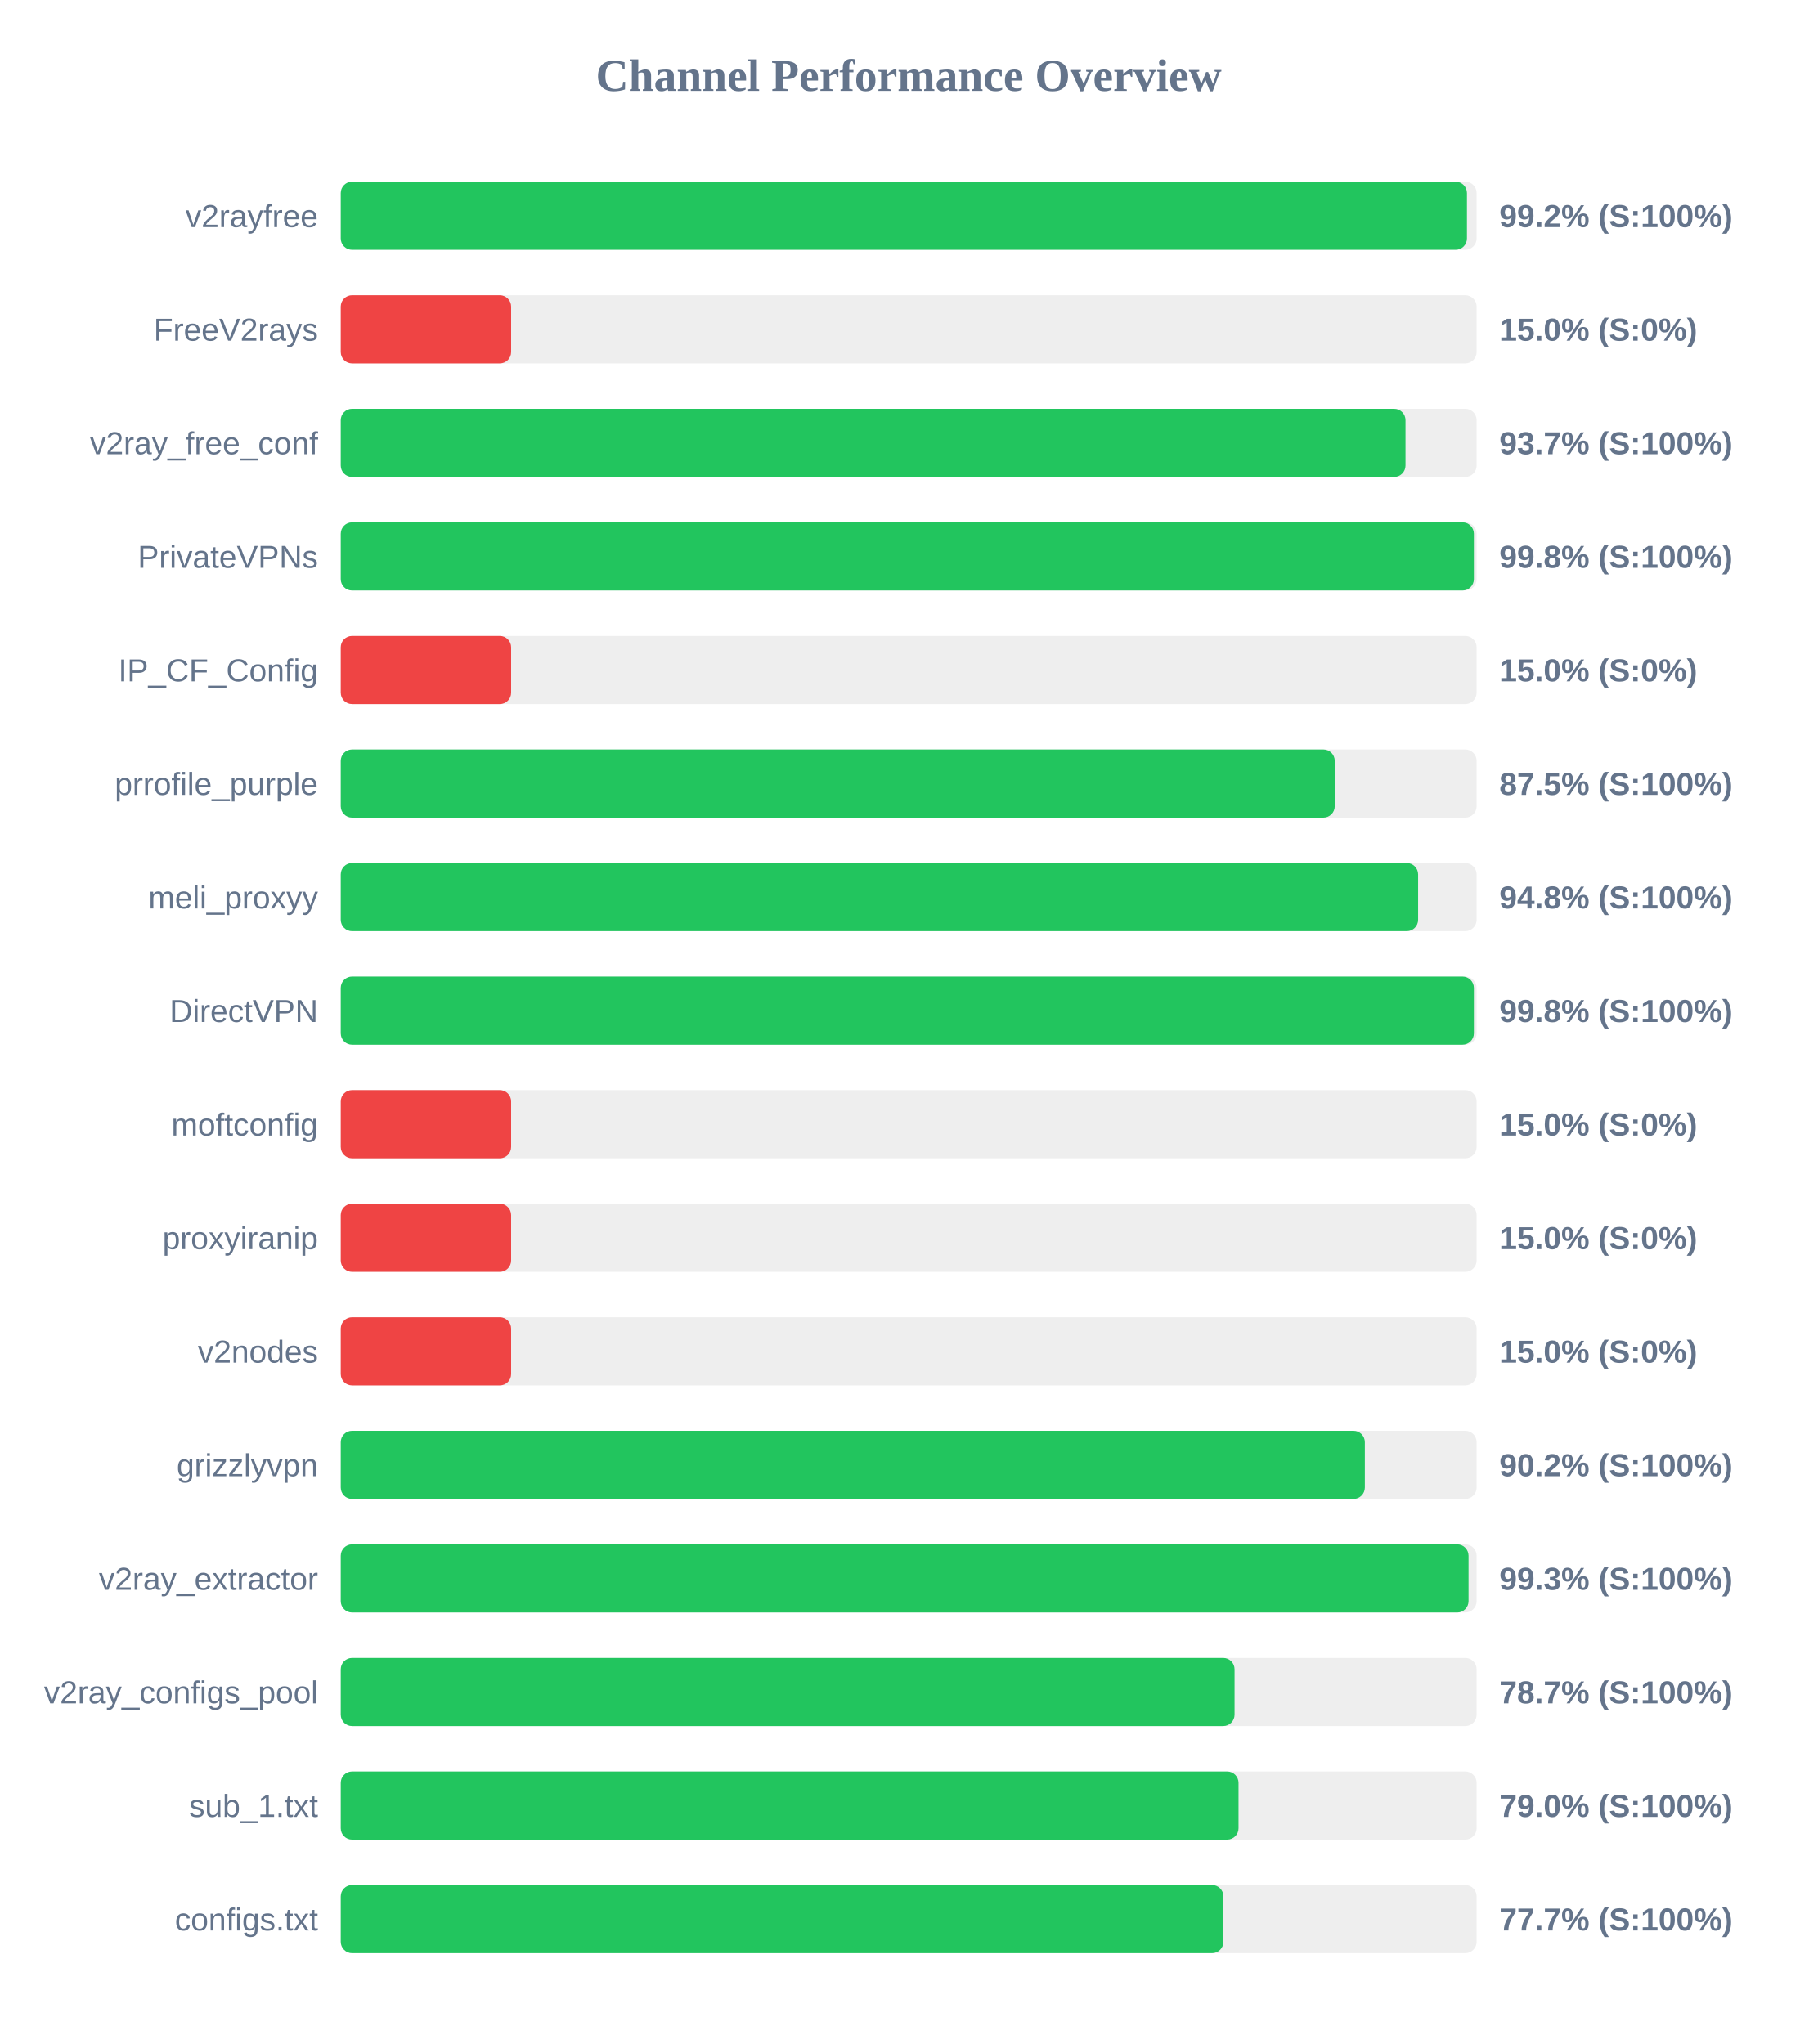
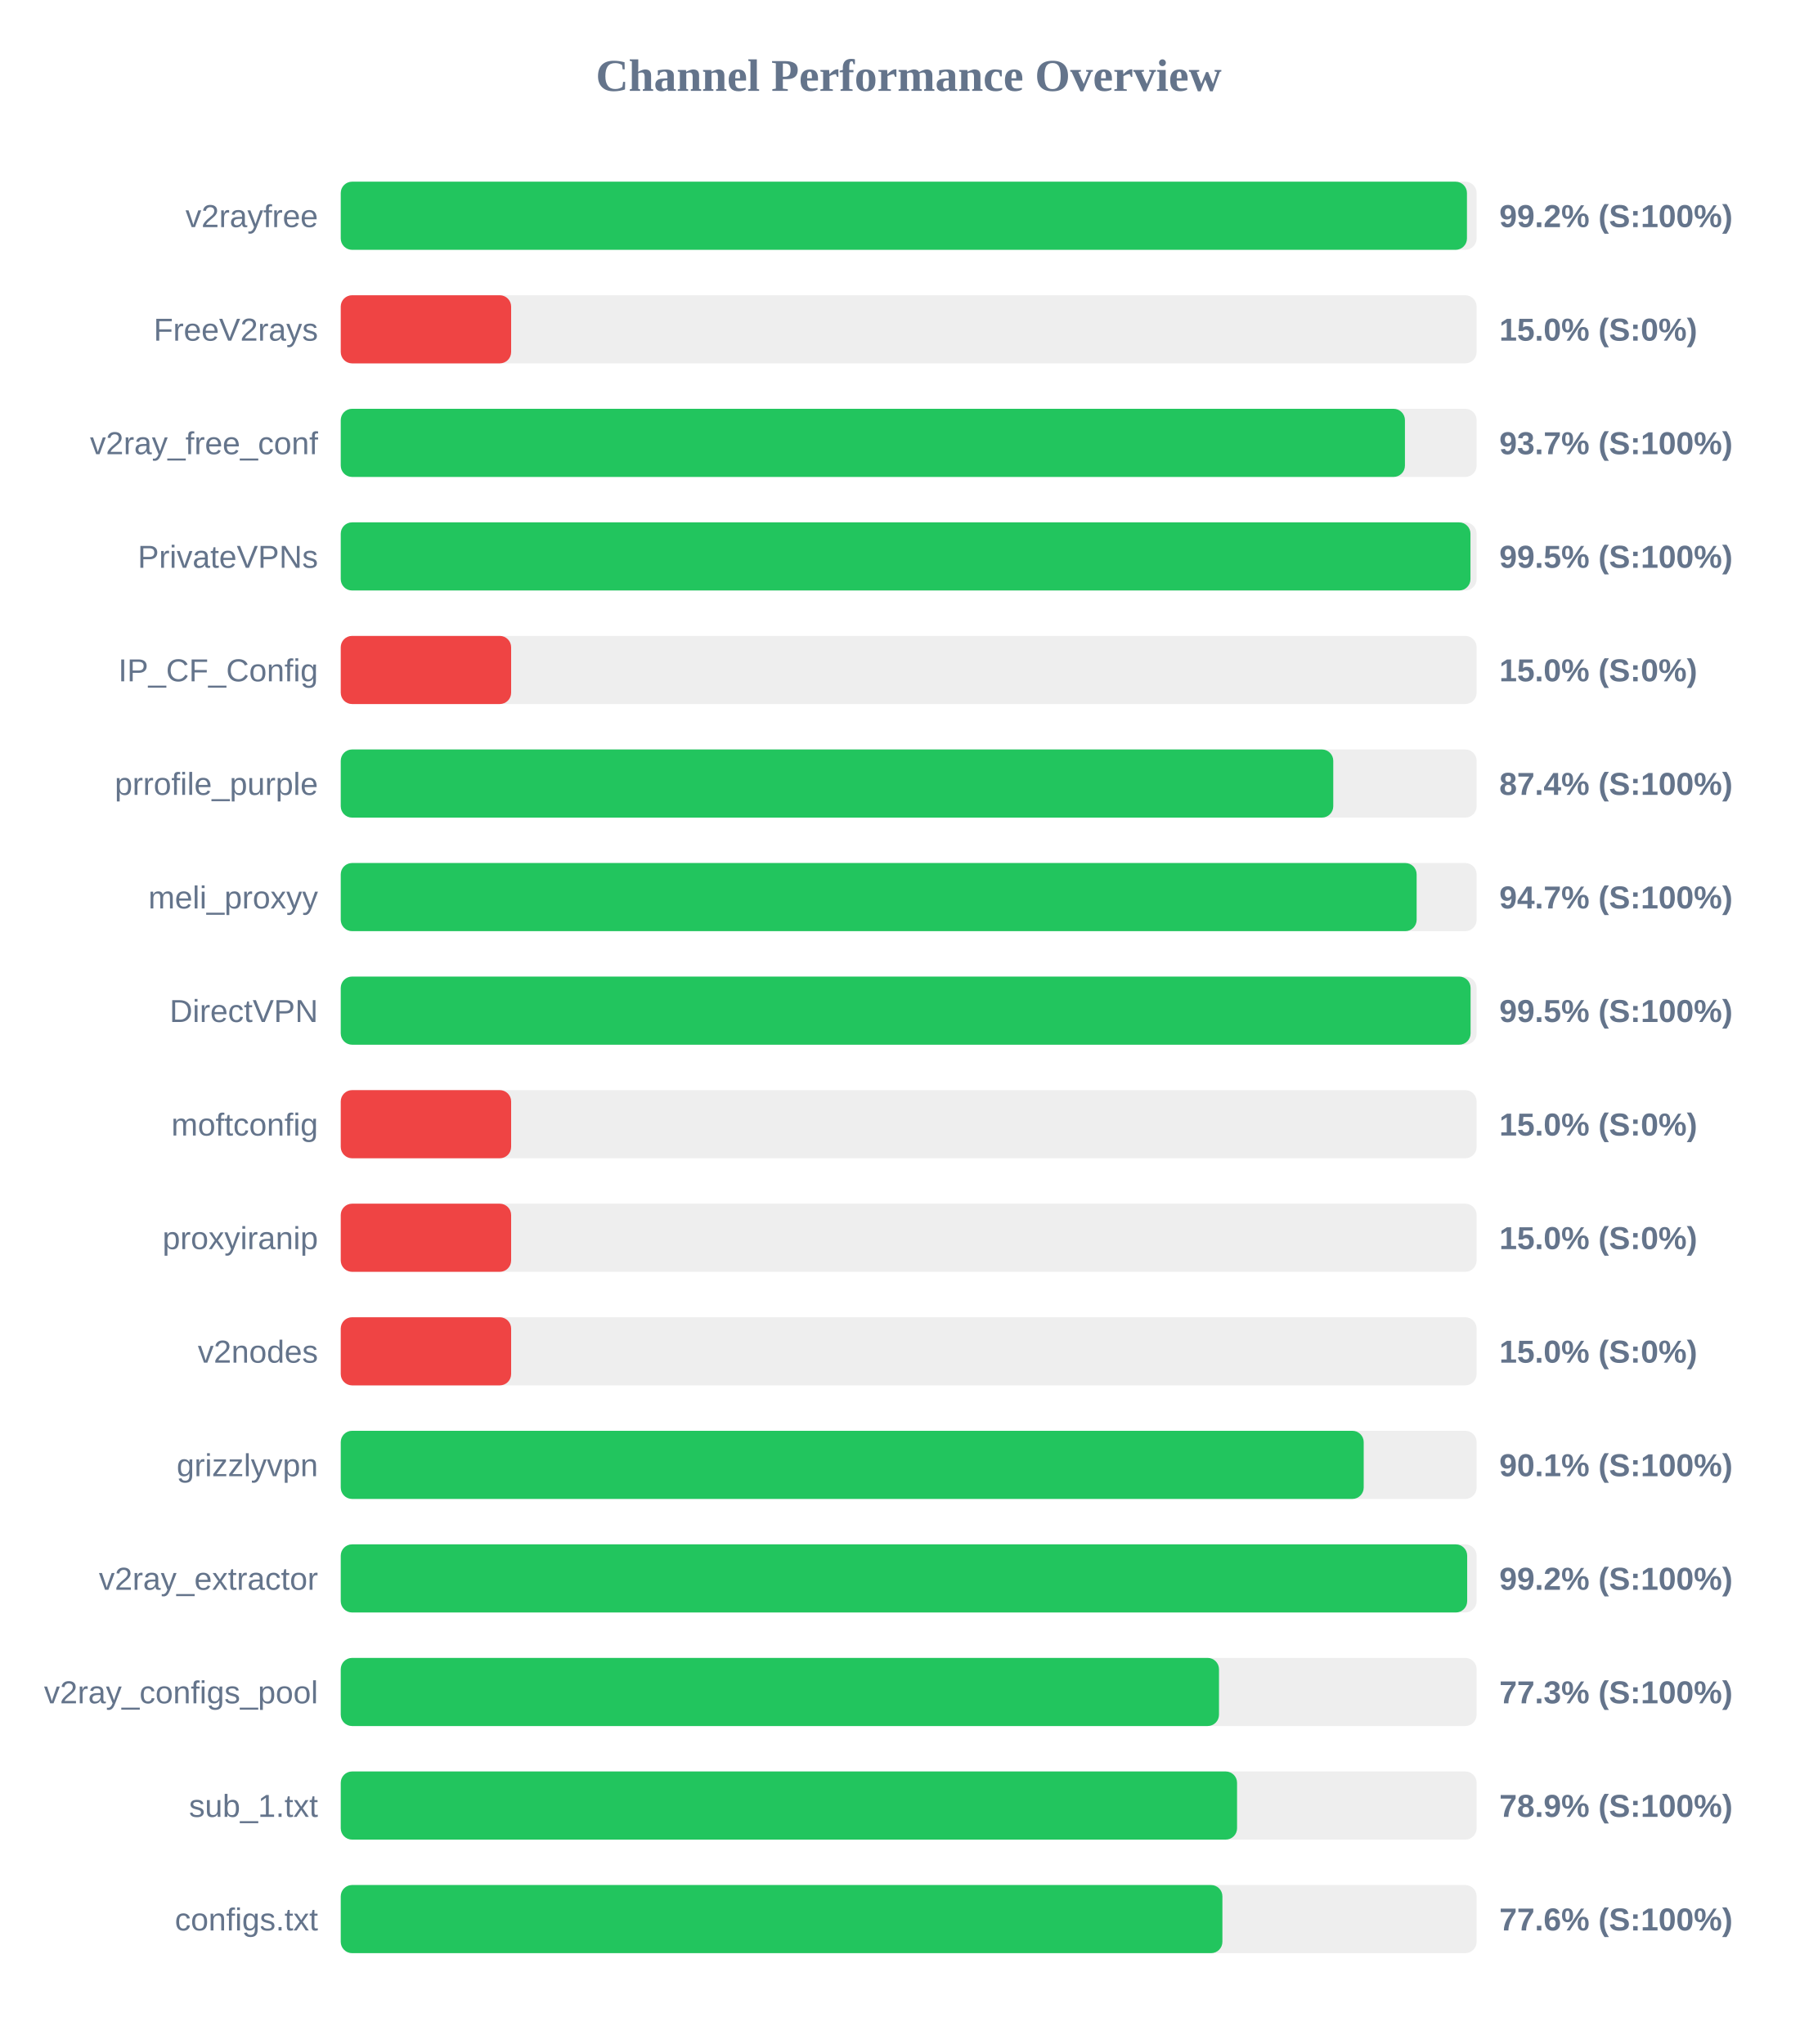
<svg xmlns="http://www.w3.org/2000/svg" width="800" height="900" version="1.1">
  <style>
        .row { font: 14px Arial; fill: #64748b; }
        .score { font: bold 14px Arial; fill: #64748b; }
    </style>
  <text x="400" y="40" text-anchor="middle" font-size="20px" font-weight="bold" fill="#64748b">Channel Performance Overview</text>
  <rect x="150" y="80" width="500" height="30" fill="#eee" rx="5" />
  <rect x="150" y="80" width="495.75" height="30" fill="#22c55e" rx="5" />
  <text x="140" y="100" text-anchor="end" class="row">v2rayfree</text>
  <text x="660" y="100" text-anchor="start" class="score">99.2% (S:100%)</text>
  <rect x="150" y="130" width="500" height="30" fill="#eee" rx="5" />
  <rect x="150" y="130" width="75.0" height="30" fill="#ef4444" rx="5" />
  <text x="140" y="150" text-anchor="end" class="row">FreeV2rays</text>
  <text x="660" y="150" text-anchor="start" class="score">15.0% (S:0%)</text>
  <rect x="150" y="180" width="500" height="30" fill="#eee" rx="5" />
-   <rect x="150" y="180" width="468.7" height="30" fill="#22c55e" rx="5" />
+   <rect x="150" y="180" width="468.45" height="30" fill="#22c55e" rx="5" />
  <text x="140" y="200" text-anchor="end" class="row">v2ray_free_conf</text>
  <text x="660" y="200" text-anchor="start" class="score">93.7% (S:100%)</text>
  <rect x="150" y="230" width="500" height="30" fill="#eee" rx="5" />
-   <rect x="150" y="230" width="498.8" height="30" fill="#22c55e" rx="5" />
+   <rect x="150" y="230" width="497.3" height="30" fill="#22c55e" rx="5" />
  <text x="140" y="250" text-anchor="end" class="row">PrivateVPNs</text>
-   <text x="660" y="250" text-anchor="start" class="score">99.8% (S:100%)</text>
+   <text x="660" y="250" text-anchor="start" class="score">99.5% (S:100%)</text>
  <rect x="150" y="280" width="500" height="30" fill="#eee" rx="5" />
  <rect x="150" y="280" width="75.0" height="30" fill="#ef4444" rx="5" />
  <text x="140" y="300" text-anchor="end" class="row">IP_CF_Config</text>
  <text x="660" y="300" text-anchor="start" class="score">15.0% (S:0%)</text>
  <rect x="150" y="330" width="500" height="30" fill="#eee" rx="5" />
-   <rect x="150" y="330" width="437.55" height="30" fill="#22c55e" rx="5" />
+   <rect x="150" y="330" width="436.9" height="30" fill="#22c55e" rx="5" />
  <text x="140" y="350" text-anchor="end" class="row">prrofile_purple</text>
-   <text x="660" y="350" text-anchor="start" class="score">87.5% (S:100%)</text>
+   <text x="660" y="350" text-anchor="start" class="score">87.4% (S:100%)</text>
  <rect x="150" y="380" width="500" height="30" fill="#eee" rx="5" />
-   <rect x="150" y="380" width="474.25" height="30" fill="#22c55e" rx="5" />
+   <rect x="150" y="380" width="473.6" height="30" fill="#22c55e" rx="5" />
  <text x="140" y="400" text-anchor="end" class="row">meli_proxyy</text>
-   <text x="660" y="400" text-anchor="start" class="score">94.8% (S:100%)</text>
+   <text x="660" y="400" text-anchor="start" class="score">94.7% (S:100%)</text>
  <rect x="150" y="430" width="500" height="30" fill="#eee" rx="5" />
-   <rect x="150" y="430" width="498.8" height="30" fill="#22c55e" rx="5" />
+   <rect x="150" y="430" width="497.35" height="30" fill="#22c55e" rx="5" />
  <text x="140" y="450" text-anchor="end" class="row">DirectVPN</text>
-   <text x="660" y="450" text-anchor="start" class="score">99.8% (S:100%)</text>
+   <text x="660" y="450" text-anchor="start" class="score">99.5% (S:100%)</text>
  <rect x="150" y="480" width="500" height="30" fill="#eee" rx="5" />
  <rect x="150" y="480" width="75.0" height="30" fill="#ef4444" rx="5" />
  <text x="140" y="500" text-anchor="end" class="row">moftconfig</text>
  <text x="660" y="500" text-anchor="start" class="score">15.0% (S:0%)</text>
  <rect x="150" y="530" width="500" height="30" fill="#eee" rx="5" />
  <rect x="150" y="530" width="75.0" height="30" fill="#ef4444" rx="5" />
  <text x="140" y="550" text-anchor="end" class="row">proxyiranip</text>
  <text x="660" y="550" text-anchor="start" class="score">15.0% (S:0%)</text>
  <rect x="150" y="580" width="500" height="30" fill="#eee" rx="5" />
  <rect x="150" y="580" width="75.0" height="30" fill="#ef4444" rx="5" />
  <text x="140" y="600" text-anchor="end" class="row">v2nodes</text>
  <text x="660" y="600" text-anchor="start" class="score">15.0% (S:0%)</text>
  <rect x="150" y="630" width="500" height="30" fill="#eee" rx="5" />
-   <rect x="150" y="630" width="450.8" height="30" fill="#22c55e" rx="5" />
+   <rect x="150" y="630" width="450.3" height="30" fill="#22c55e" rx="5" />
  <text x="140" y="650" text-anchor="end" class="row">grizzlyvpn</text>
-   <text x="660" y="650" text-anchor="start" class="score">90.2% (S:100%)</text>
+   <text x="660" y="650" text-anchor="start" class="score">90.1% (S:100%)</text>
  <rect x="150" y="680" width="500" height="30" fill="#eee" rx="5" />
-   <rect x="150" y="680" width="496.45" height="30" fill="#22c55e" rx="5" />
+   <rect x="150" y="680" width="495.85" height="30" fill="#22c55e" rx="5" />
  <text x="140" y="700" text-anchor="end" class="row">v2ray_extractor</text>
-   <text x="660" y="700" text-anchor="start" class="score">99.3% (S:100%)</text>
+   <text x="660" y="700" text-anchor="start" class="score">99.2% (S:100%)</text>
  <rect x="150" y="730" width="500" height="30" fill="#eee" rx="5" />
-   <rect x="150" y="730" width="393.45" height="30" fill="#22c55e" rx="5" />
+   <rect x="150" y="730" width="386.6" height="30" fill="#22c55e" rx="5" />
  <text x="140" y="750" text-anchor="end" class="row">v2ray_configs_pool</text>
-   <text x="660" y="750" text-anchor="start" class="score">78.7% (S:100%)</text>
+   <text x="660" y="750" text-anchor="start" class="score">77.3% (S:100%)</text>
  <rect x="150" y="780" width="500" height="30" fill="#eee" rx="5" />
-   <rect x="150" y="780" width="395.2" height="30" fill="#22c55e" rx="5" />
+   <rect x="150" y="780" width="394.55" height="30" fill="#22c55e" rx="5" />
  <text x="140" y="800" text-anchor="end" class="row">sub_1.txt</text>
-   <text x="660" y="800" text-anchor="start" class="score">79.0% (S:100%)</text>
+   <text x="660" y="800" text-anchor="start" class="score">78.9% (S:100%)</text>
  <rect x="150" y="830" width="500" height="30" fill="#eee" rx="5" />
-   <rect x="150" y="830" width="388.55" height="30" fill="#22c55e" rx="5" />
+   <rect x="150" y="830" width="388.1" height="30" fill="#22c55e" rx="5" />
  <text x="140" y="850" text-anchor="end" class="row">configs.txt</text>
-   <text x="660" y="850" text-anchor="start" class="score">77.7% (S:100%)</text>
+   <text x="660" y="850" text-anchor="start" class="score">77.6% (S:100%)</text>
</svg>
